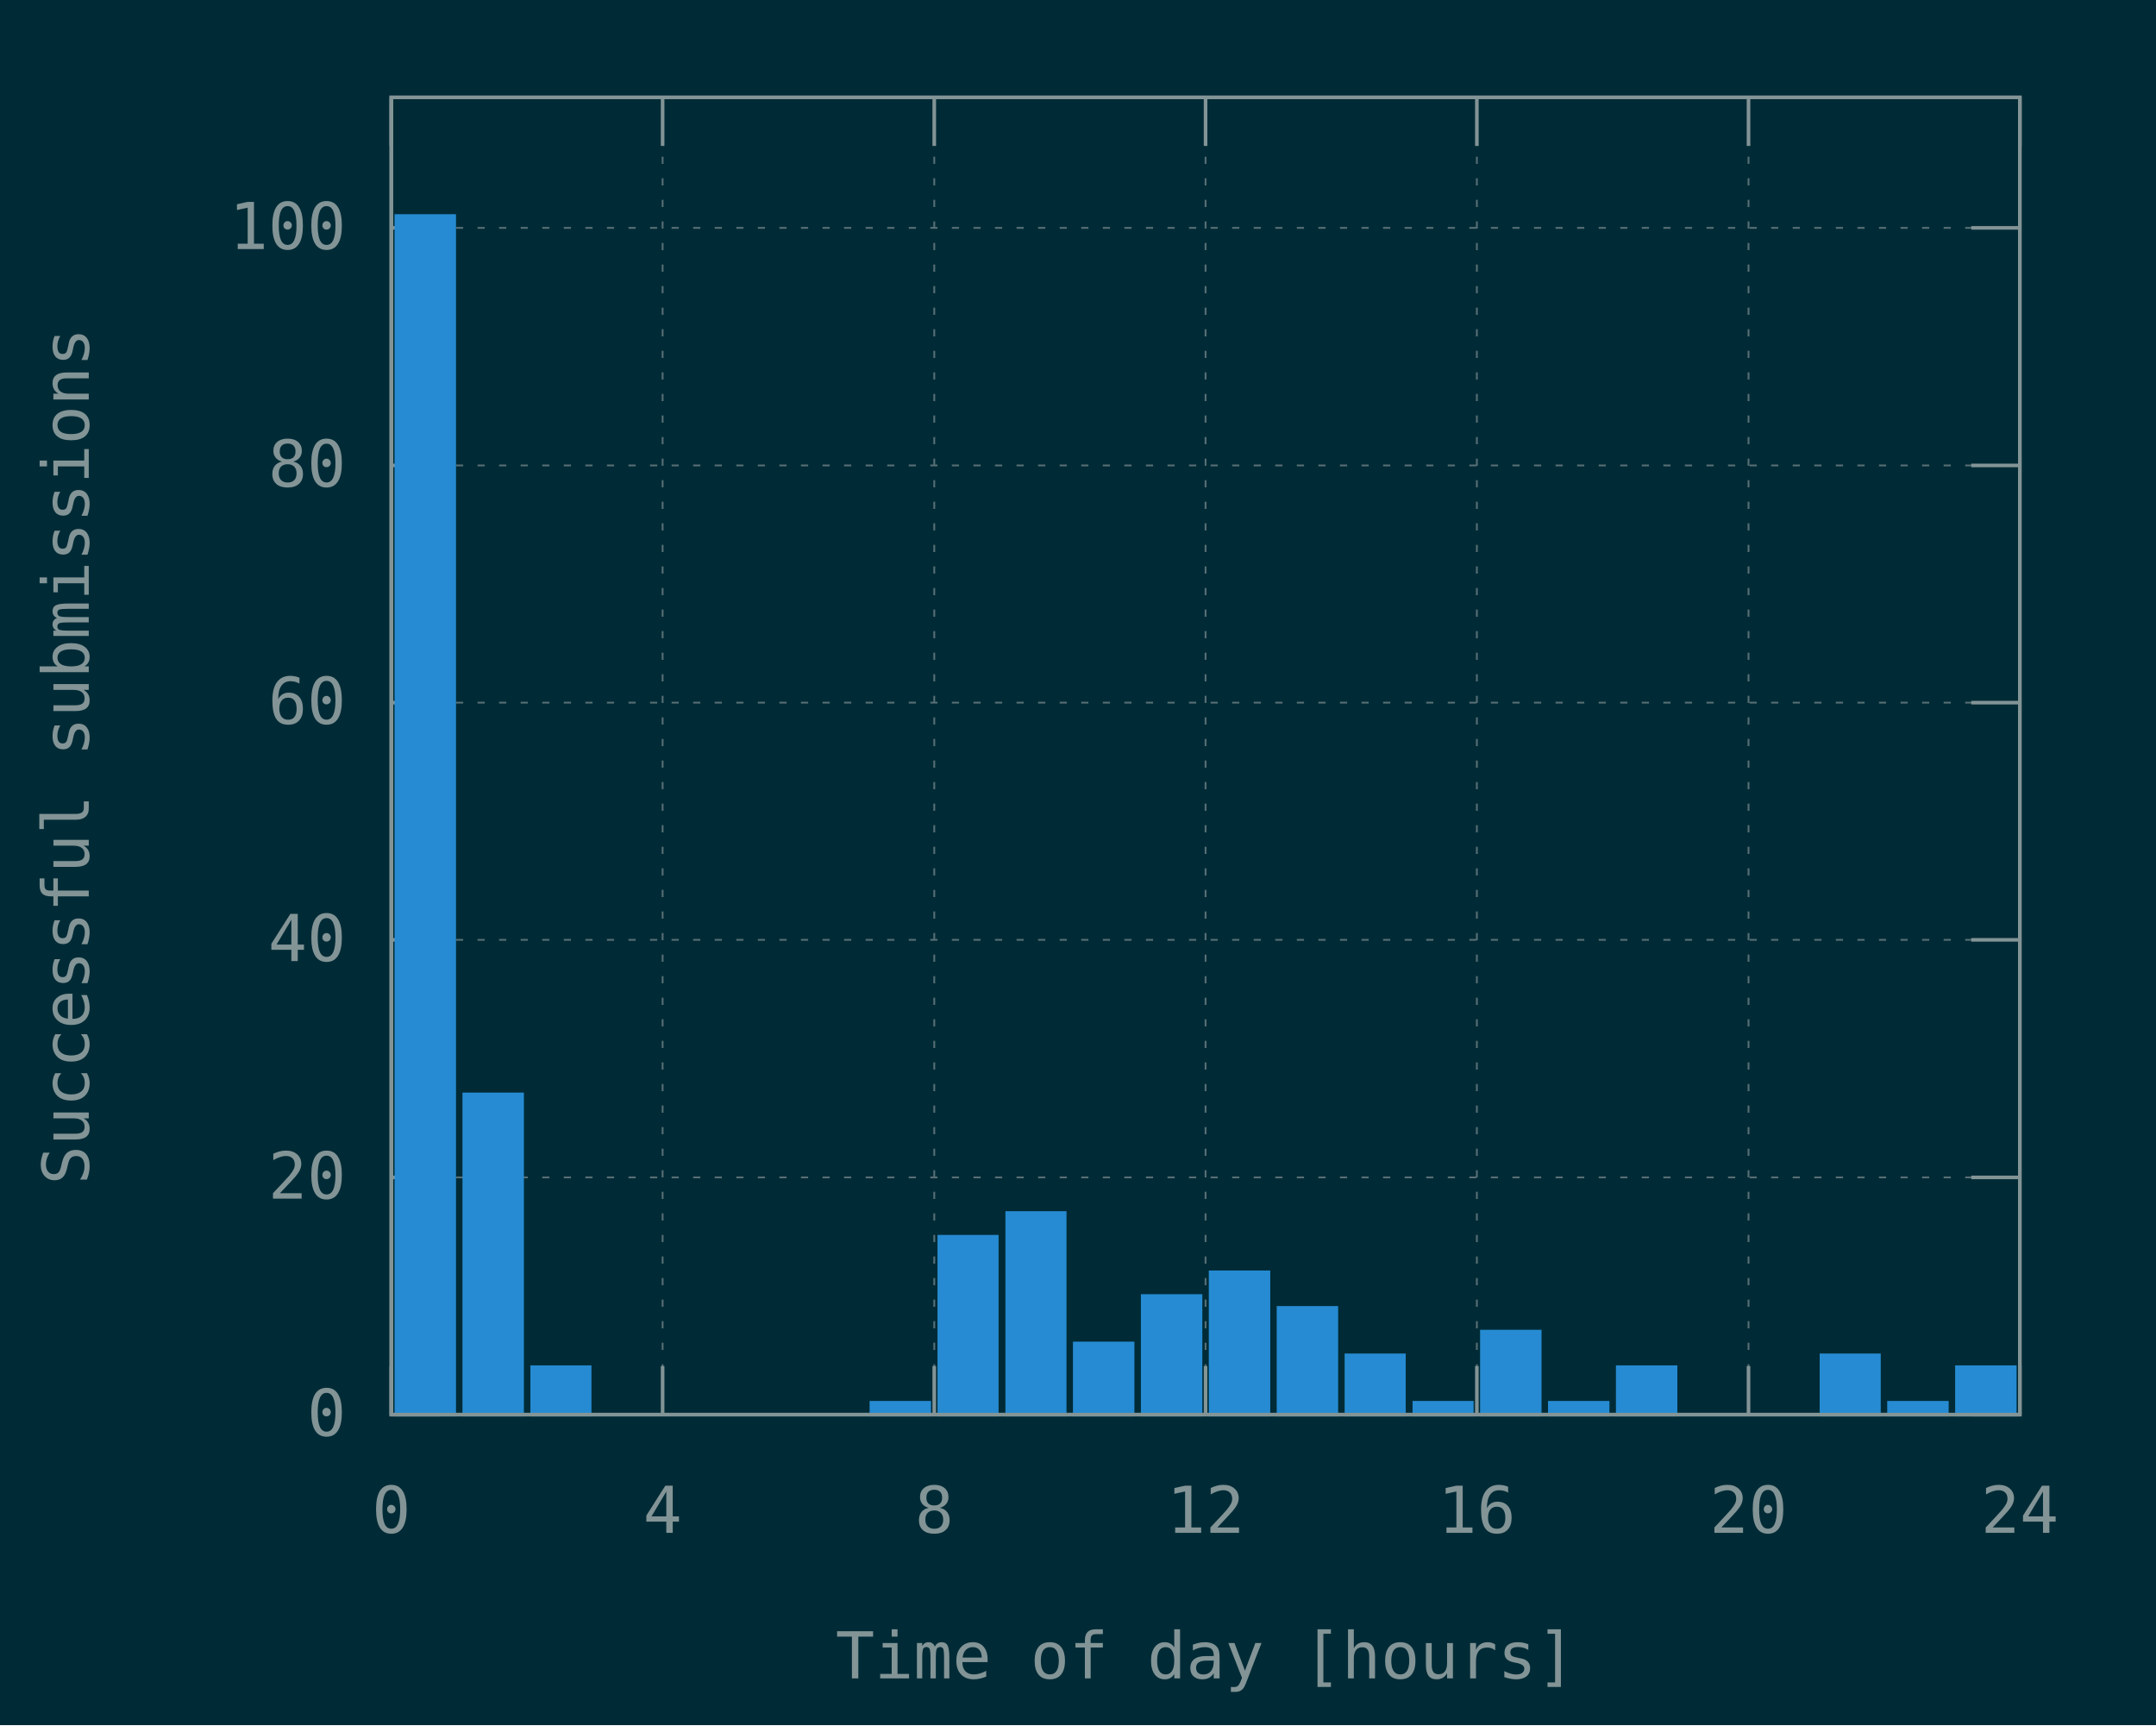
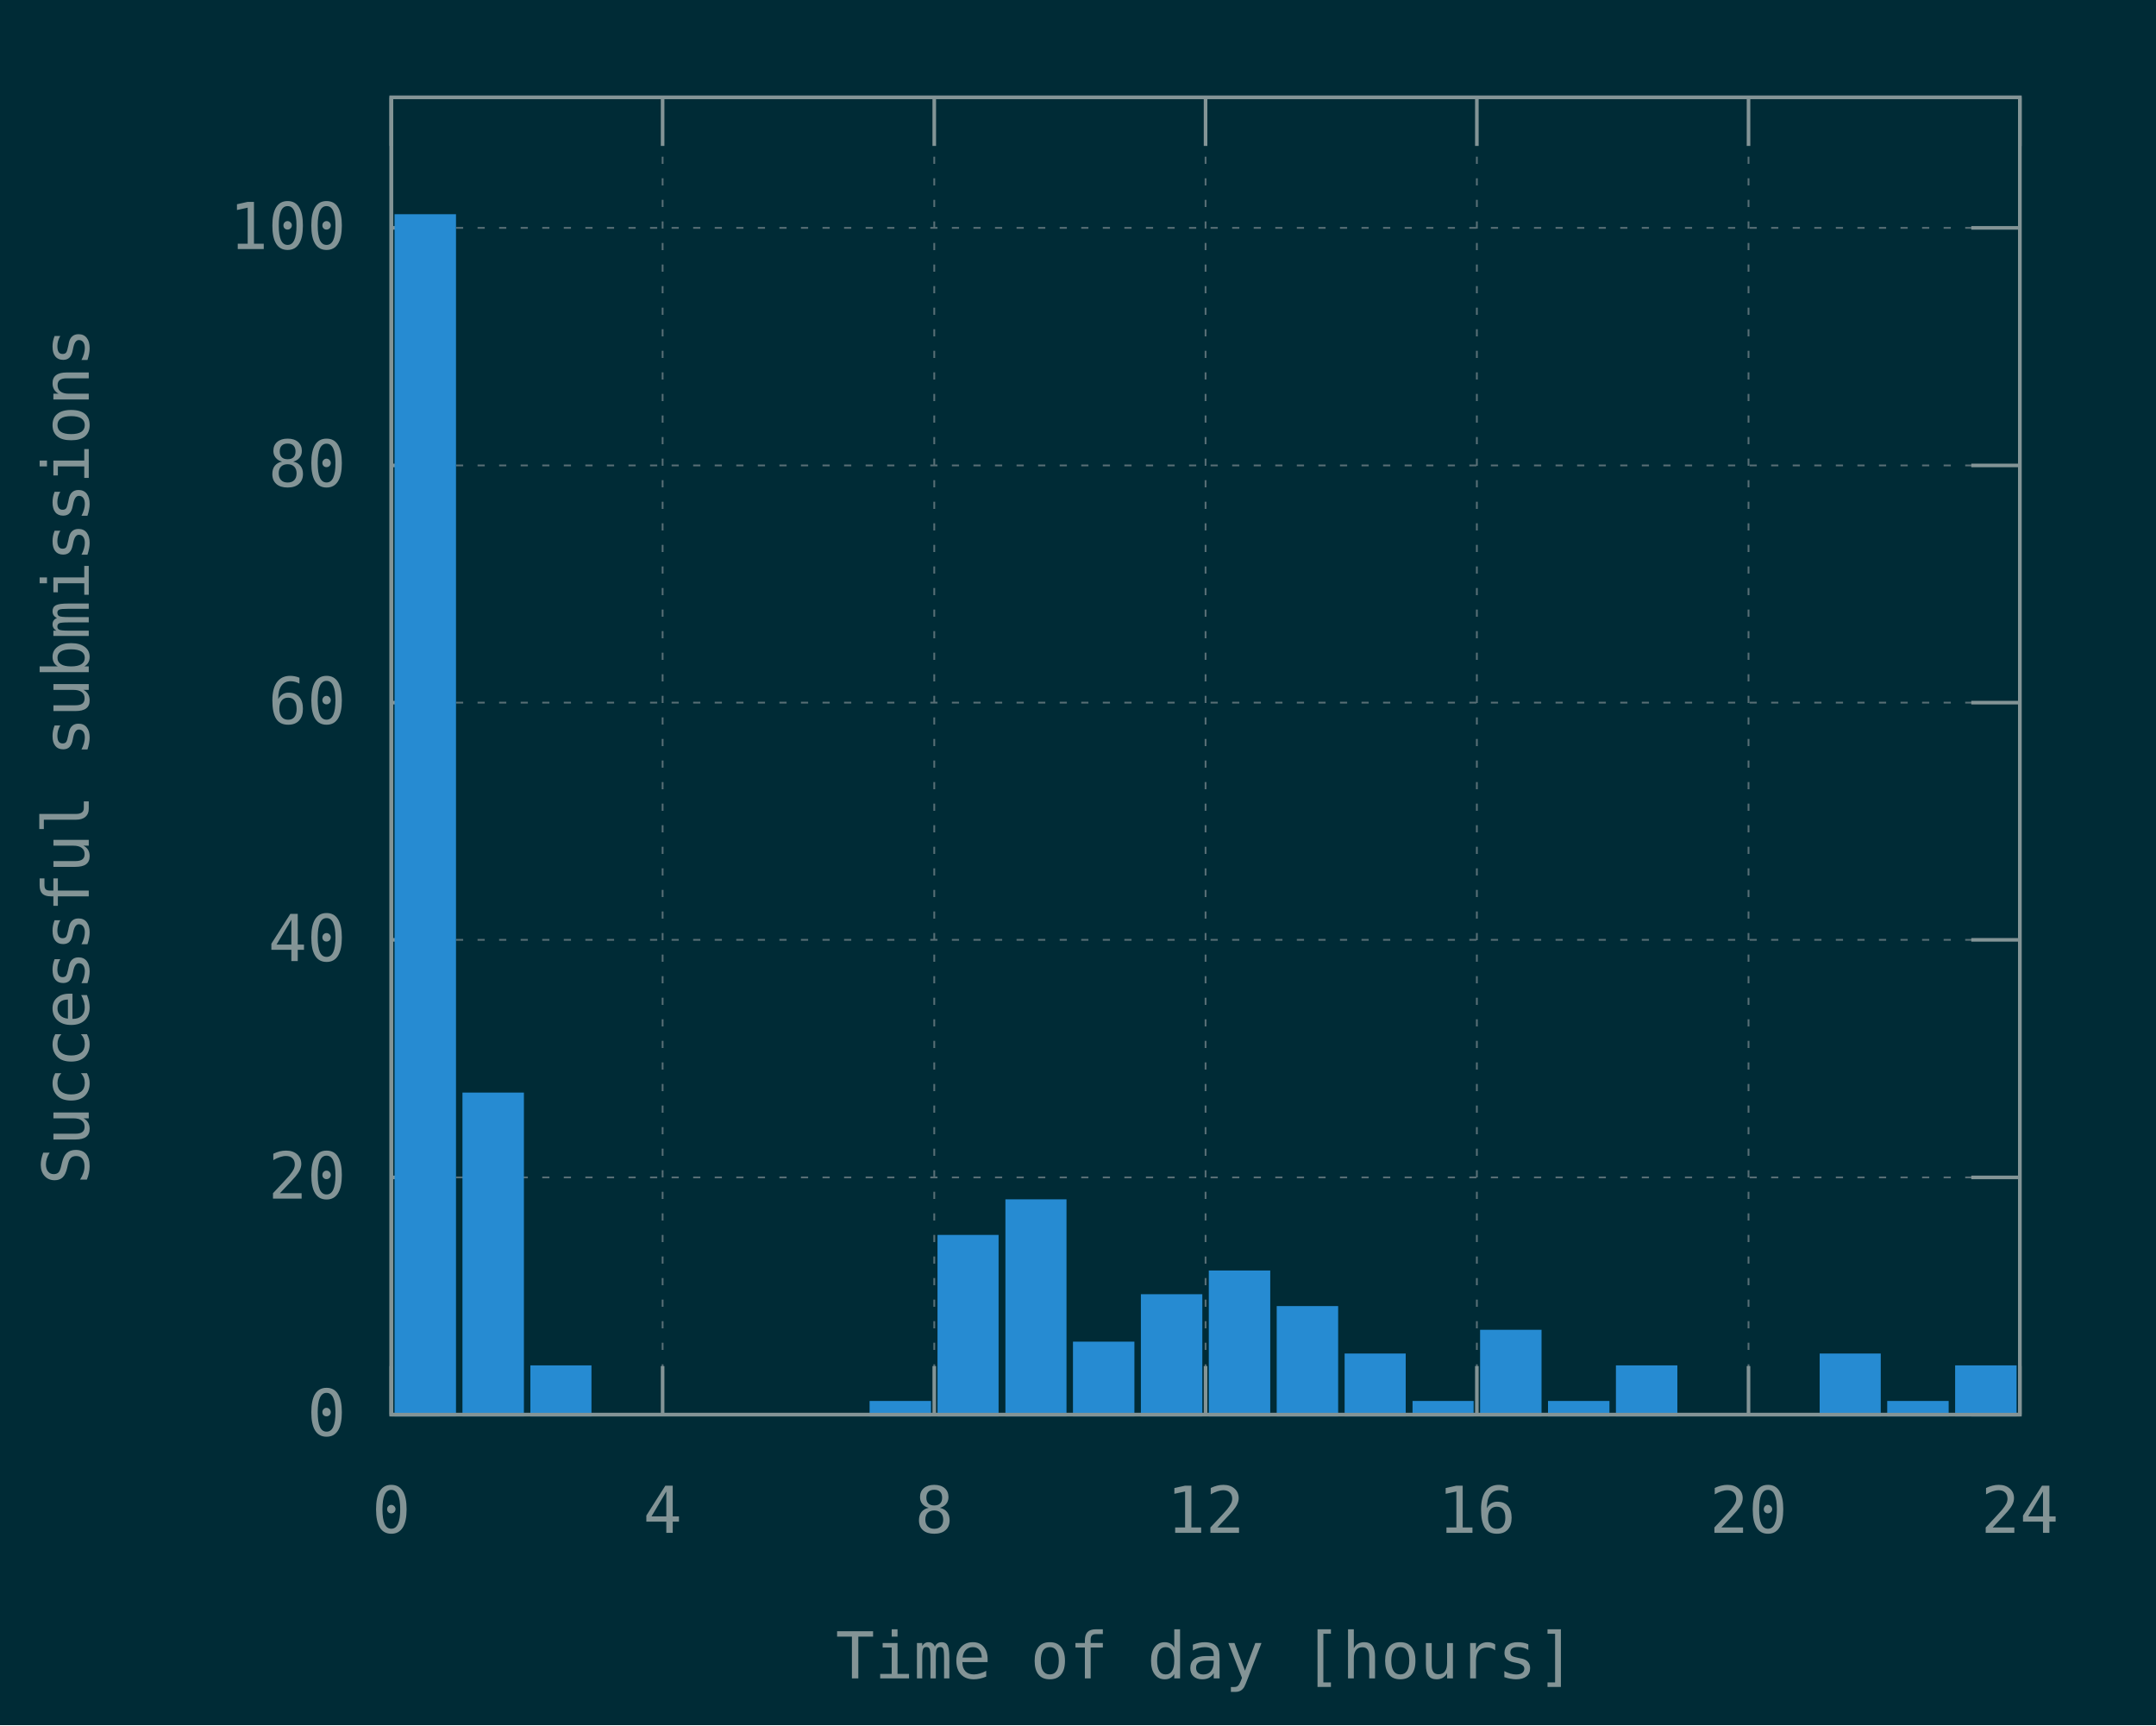
<svg xmlns="http://www.w3.org/2000/svg" xmlns:xlink="http://www.w3.org/1999/xlink" width="600" height="480" viewBox="0 0 600 480">
  <g id="gnuplot_canvas">
    <rect x="0" y="0" width="600" height="480" fill="#002b36" />
    <defs>
      <circle id="gpDot" r="0.5" stroke-width="0.5" stroke="currentColor" />
      <path id="gpPt0" stroke-width="0.148" stroke="currentColor" d="M-1,0 h2 M0,-1 v2" />
      <path id="gpPt1" stroke-width="0.148" stroke="currentColor" d="M-1,-1 L1,1 M1,-1 L-1,1" />
      <path id="gpPt2" stroke-width="0.148" stroke="currentColor" d="M-1,0 L1,0 M0,-1 L0,1 M-1,-1 L1,1 M-1,1 L1,-1" />
      <rect id="gpPt3" stroke-width="0.148" stroke="currentColor" x="-1" y="-1" width="2" height="2" />
      <rect id="gpPt4" stroke-width="0.148" stroke="currentColor" fill="currentColor" x="-1" y="-1" width="2" height="2" />
      <circle id="gpPt5" stroke-width="0.148" stroke="currentColor" cx="0" cy="0" r="1" />
      <use xlink:href="#gpPt5" id="gpPt6" fill="currentColor" stroke="none" />
      <path id="gpPt7" stroke-width="0.148" stroke="currentColor" d="M0,-1.33 L-1.33,0.67 L1.33,0.67 z" />
      <use xlink:href="#gpPt7" id="gpPt8" fill="currentColor" stroke="none" />
      <use xlink:href="#gpPt7" id="gpPt9" stroke="currentColor" transform="rotate(180)" />
      <use xlink:href="#gpPt9" id="gpPt10" fill="currentColor" stroke="none" />
      <use xlink:href="#gpPt3" id="gpPt11" stroke="currentColor" transform="rotate(45)" />
      <use xlink:href="#gpPt11" id="gpPt12" fill="currentColor" stroke="none" />
      <path id="gpPt13" stroke-width="0.148" stroke="currentColor" d="M0,1.330 L1.265,0.411 L0.782,-1.067 L-0.782,-1.076 L-1.265,0.411 z" />
      <use xlink:href="#gpPt13" id="gpPt14" fill="currentColor" stroke="none" />
      <filter id="textbox" filterUnits="objectBoundingBox" x="0" y="0" height="1" width="1">
        <feFlood flood-color="#002B36" flood-opacity="1" result="bgnd" />
        <feComposite in="SourceGraphic" in2="bgnd" operator="atop" />
      </filter>
      <filter id="greybox" filterUnits="objectBoundingBox" x="0" y="0" height="1" width="1">
        <feFlood flood-color="lightgrey" flood-opacity="1" result="grey" />
        <feComposite in="SourceGraphic" in2="grey" operator="atop" />
      </filter>
    </defs>
    <g fill="none" color="#002B36" stroke="currentColor" stroke-width="1.00" stroke-linecap="butt" stroke-linejoin="miter">
</g>
    <g fill="none" color="black" stroke="currentColor" stroke-width="1.00" stroke-linecap="butt" stroke-linejoin="miter">
</g>
    <g fill="none" color="black" stroke="rgb(131, 148, 150)" stroke-width="0.50" stroke-linecap="butt" stroke-linejoin="miter">
</g>
    <g fill="none" color="gray" stroke="currentColor" stroke-width="0.50" stroke-linecap="butt" stroke-linejoin="miter">
      <path stroke="rgb( 88, 110, 117)" stroke-dasharray="2,4" class="gridline" d="M108.9,393.6 L562.1,393.6  " />
    </g>
    <g fill="none" color="gray" stroke="rgb( 88, 110, 117)" stroke-width="1.00" stroke-linecap="butt" stroke-linejoin="miter">
</g>
    <g fill="none" color="black" stroke="currentColor" stroke-width="1.00" stroke-linecap="butt" stroke-linejoin="miter">
      <path stroke="rgb(131, 148, 150)" d="M108.9,393.6 L122.4,393.6 M562.1,393.6 L548.6,393.6  " />
      <g transform="translate(96.3,399.5)" stroke="none" fill="rgb(131,148,150)" font-family="Inconsolata" font-size="18.00" text-anchor="end">
        <text>
          <tspan font-family="Inconsolata"> 0</tspan>
        </text>
      </g>
    </g>
    <g fill="none" color="black" stroke="currentColor" stroke-width="1.00" stroke-linecap="butt" stroke-linejoin="miter">
</g>
    <g fill="none" color="black" stroke="rgb(131, 148, 150)" stroke-width="0.50" stroke-linecap="butt" stroke-linejoin="miter">
</g>
    <g fill="none" color="gray" stroke="currentColor" stroke-width="0.50" stroke-linecap="butt" stroke-linejoin="miter">
      <path stroke="rgb( 88, 110, 117)" stroke-dasharray="2,4" class="gridline" d="M108.9,327.6 L562.1,327.6  " />
    </g>
    <g fill="none" color="gray" stroke="rgb( 88, 110, 117)" stroke-width="1.00" stroke-linecap="butt" stroke-linejoin="miter">
</g>
    <g fill="none" color="black" stroke="currentColor" stroke-width="1.00" stroke-linecap="butt" stroke-linejoin="miter">
      <path stroke="rgb(131, 148, 150)" d="M108.9,327.6 L122.4,327.6 M562.1,327.6 L548.6,327.6  " />
      <g transform="translate(96.3,333.5)" stroke="none" fill="rgb(131,148,150)" font-family="Inconsolata" font-size="18.00" text-anchor="end">
        <text>
          <tspan font-family="Inconsolata"> 20</tspan>
        </text>
      </g>
    </g>
    <g fill="none" color="black" stroke="currentColor" stroke-width="1.00" stroke-linecap="butt" stroke-linejoin="miter">
</g>
    <g fill="none" color="black" stroke="rgb(131, 148, 150)" stroke-width="0.50" stroke-linecap="butt" stroke-linejoin="miter">
</g>
    <g fill="none" color="gray" stroke="currentColor" stroke-width="0.50" stroke-linecap="butt" stroke-linejoin="miter">
      <path stroke="rgb( 88, 110, 117)" stroke-dasharray="2,4" class="gridline" d="M108.9,261.5 L562.1,261.5  " />
    </g>
    <g fill="none" color="gray" stroke="rgb( 88, 110, 117)" stroke-width="1.00" stroke-linecap="butt" stroke-linejoin="miter">
</g>
    <g fill="none" color="black" stroke="currentColor" stroke-width="1.00" stroke-linecap="butt" stroke-linejoin="miter">
      <path stroke="rgb(131, 148, 150)" d="M108.9,261.5 L122.4,261.5 M562.1,261.5 L548.6,261.5  " />
      <g transform="translate(96.3,267.4)" stroke="none" fill="rgb(131,148,150)" font-family="Inconsolata" font-size="18.00" text-anchor="end">
        <text>
          <tspan font-family="Inconsolata"> 40</tspan>
        </text>
      </g>
    </g>
    <g fill="none" color="black" stroke="currentColor" stroke-width="1.00" stroke-linecap="butt" stroke-linejoin="miter">
</g>
    <g fill="none" color="black" stroke="rgb(131, 148, 150)" stroke-width="0.50" stroke-linecap="butt" stroke-linejoin="miter">
</g>
    <g fill="none" color="gray" stroke="currentColor" stroke-width="0.50" stroke-linecap="butt" stroke-linejoin="miter">
      <path stroke="rgb( 88, 110, 117)" stroke-dasharray="2,4" class="gridline" d="M108.9,195.5 L562.1,195.5  " />
    </g>
    <g fill="none" color="gray" stroke="rgb( 88, 110, 117)" stroke-width="1.00" stroke-linecap="butt" stroke-linejoin="miter">
</g>
    <g fill="none" color="black" stroke="currentColor" stroke-width="1.00" stroke-linecap="butt" stroke-linejoin="miter">
      <path stroke="rgb(131, 148, 150)" d="M108.9,195.5 L122.4,195.5 M562.1,195.5 L548.6,195.5  " />
      <g transform="translate(96.3,201.4)" stroke="none" fill="rgb(131,148,150)" font-family="Inconsolata" font-size="18.00" text-anchor="end">
        <text>
          <tspan font-family="Inconsolata"> 60</tspan>
        </text>
      </g>
    </g>
    <g fill="none" color="black" stroke="currentColor" stroke-width="1.00" stroke-linecap="butt" stroke-linejoin="miter">
</g>
    <g fill="none" color="black" stroke="rgb(131, 148, 150)" stroke-width="0.50" stroke-linecap="butt" stroke-linejoin="miter">
</g>
    <g fill="none" color="gray" stroke="currentColor" stroke-width="0.50" stroke-linecap="butt" stroke-linejoin="miter">
      <path stroke="rgb( 88, 110, 117)" stroke-dasharray="2,4" class="gridline" d="M108.9,129.5 L562.1,129.5  " />
    </g>
    <g fill="none" color="gray" stroke="rgb( 88, 110, 117)" stroke-width="1.00" stroke-linecap="butt" stroke-linejoin="miter">
</g>
    <g fill="none" color="black" stroke="currentColor" stroke-width="1.00" stroke-linecap="butt" stroke-linejoin="miter">
      <path stroke="rgb(131, 148, 150)" d="M108.9,129.5 L122.4,129.5 M562.1,129.5 L548.6,129.5  " />
      <g transform="translate(96.3,135.4)" stroke="none" fill="rgb(131,148,150)" font-family="Inconsolata" font-size="18.00" text-anchor="end">
        <text>
          <tspan font-family="Inconsolata"> 80</tspan>
        </text>
      </g>
    </g>
    <g fill="none" color="black" stroke="currentColor" stroke-width="1.00" stroke-linecap="butt" stroke-linejoin="miter">
</g>
    <g fill="none" color="black" stroke="rgb(131, 148, 150)" stroke-width="0.50" stroke-linecap="butt" stroke-linejoin="miter">
</g>
    <g fill="none" color="gray" stroke="currentColor" stroke-width="0.50" stroke-linecap="butt" stroke-linejoin="miter">
      <path stroke="rgb( 88, 110, 117)" stroke-dasharray="2,4" class="gridline" d="M108.9,63.4 L562.1,63.4  " />
    </g>
    <g fill="none" color="gray" stroke="rgb( 88, 110, 117)" stroke-width="1.00" stroke-linecap="butt" stroke-linejoin="miter">
</g>
    <g fill="none" color="black" stroke="currentColor" stroke-width="1.00" stroke-linecap="butt" stroke-linejoin="miter">
      <path stroke="rgb(131, 148, 150)" d="M108.9,63.4 L122.4,63.4 M562.1,63.4 L548.6,63.4  " />
      <g transform="translate(96.3,69.3)" stroke="none" fill="rgb(131,148,150)" font-family="Inconsolata" font-size="18.00" text-anchor="end">
        <text>
          <tspan font-family="Inconsolata"> 100</tspan>
        </text>
      </g>
    </g>
    <g fill="none" color="black" stroke="currentColor" stroke-width="1.00" stroke-linecap="butt" stroke-linejoin="miter">
</g>
    <g fill="none" color="black" stroke="rgb(131, 148, 150)" stroke-width="0.50" stroke-linecap="butt" stroke-linejoin="miter">
</g>
    <g fill="none" color="gray" stroke="currentColor" stroke-width="0.50" stroke-linecap="butt" stroke-linejoin="miter">
      <path stroke="rgb( 88, 110, 117)" stroke-dasharray="2,4" class="gridline" d="M108.9,393.6 L108.9,27.1  " />
    </g>
    <g fill="none" color="gray" stroke="rgb( 88, 110, 117)" stroke-width="1.00" stroke-linecap="butt" stroke-linejoin="miter">
</g>
    <g fill="none" color="black" stroke="currentColor" stroke-width="1.00" stroke-linecap="butt" stroke-linejoin="miter">
      <path stroke="rgb(131, 148, 150)" d="M108.9,393.6 L108.9,380.1 M108.9,27.1 L108.9,40.6  " />
      <g transform="translate(108.9,426.5)" stroke="none" fill="rgb(131,148,150)" font-family="Inconsolata" font-size="18.00" text-anchor="middle">
        <text>
          <tspan font-family="Inconsolata"> 0</tspan>
        </text>
      </g>
    </g>
    <g fill="none" color="black" stroke="currentColor" stroke-width="1.00" stroke-linecap="butt" stroke-linejoin="miter">
</g>
    <g fill="none" color="black" stroke="rgb(131, 148, 150)" stroke-width="0.50" stroke-linecap="butt" stroke-linejoin="miter">
</g>
    <g fill="none" color="gray" stroke="currentColor" stroke-width="0.50" stroke-linecap="butt" stroke-linejoin="miter">
      <path stroke="rgb( 88, 110, 117)" stroke-dasharray="2,4" class="gridline" d="M184.4,393.6 L184.4,27.1  " />
    </g>
    <g fill="none" color="gray" stroke="rgb( 88, 110, 117)" stroke-width="1.00" stroke-linecap="butt" stroke-linejoin="miter">
</g>
    <g fill="none" color="black" stroke="currentColor" stroke-width="1.00" stroke-linecap="butt" stroke-linejoin="miter">
      <path stroke="rgb(131, 148, 150)" d="M184.4,393.6 L184.4,380.1 M184.4,27.1 L184.4,40.6  " />
      <g transform="translate(184.4,426.5)" stroke="none" fill="rgb(131,148,150)" font-family="Inconsolata" font-size="18.00" text-anchor="middle">
        <text>
          <tspan font-family="Inconsolata"> 4</tspan>
        </text>
      </g>
    </g>
    <g fill="none" color="black" stroke="currentColor" stroke-width="1.00" stroke-linecap="butt" stroke-linejoin="miter">
</g>
    <g fill="none" color="black" stroke="rgb(131, 148, 150)" stroke-width="0.50" stroke-linecap="butt" stroke-linejoin="miter">
</g>
    <g fill="none" color="gray" stroke="currentColor" stroke-width="0.50" stroke-linecap="butt" stroke-linejoin="miter">
      <path stroke="rgb( 88, 110, 117)" stroke-dasharray="2,4" class="gridline" d="M260.0,393.6 L260.0,27.1  " />
    </g>
    <g fill="none" color="gray" stroke="rgb( 88, 110, 117)" stroke-width="1.00" stroke-linecap="butt" stroke-linejoin="miter">
</g>
    <g fill="none" color="black" stroke="currentColor" stroke-width="1.00" stroke-linecap="butt" stroke-linejoin="miter">
      <path stroke="rgb(131, 148, 150)" d="M260.0,393.6 L260.0,380.1 M260.0,27.1 L260.0,40.6  " />
      <g transform="translate(260.0,426.5)" stroke="none" fill="rgb(131,148,150)" font-family="Inconsolata" font-size="18.00" text-anchor="middle">
        <text>
          <tspan font-family="Inconsolata"> 8</tspan>
        </text>
      </g>
    </g>
    <g fill="none" color="black" stroke="currentColor" stroke-width="1.00" stroke-linecap="butt" stroke-linejoin="miter">
</g>
    <g fill="none" color="black" stroke="rgb(131, 148, 150)" stroke-width="0.50" stroke-linecap="butt" stroke-linejoin="miter">
</g>
    <g fill="none" color="gray" stroke="currentColor" stroke-width="0.50" stroke-linecap="butt" stroke-linejoin="miter">
      <path stroke="rgb( 88, 110, 117)" stroke-dasharray="2,4" class="gridline" d="M335.5,393.6 L335.5,27.1  " />
    </g>
    <g fill="none" color="gray" stroke="rgb( 88, 110, 117)" stroke-width="1.00" stroke-linecap="butt" stroke-linejoin="miter">
</g>
    <g fill="none" color="black" stroke="currentColor" stroke-width="1.00" stroke-linecap="butt" stroke-linejoin="miter">
      <path stroke="rgb(131, 148, 150)" d="M335.5,393.6 L335.5,380.1 M335.5,27.1 L335.5,40.6  " />
      <g transform="translate(335.5,426.5)" stroke="none" fill="rgb(131,148,150)" font-family="Inconsolata" font-size="18.00" text-anchor="middle">
        <text>
          <tspan font-family="Inconsolata"> 12</tspan>
        </text>
      </g>
    </g>
    <g fill="none" color="black" stroke="currentColor" stroke-width="1.00" stroke-linecap="butt" stroke-linejoin="miter">
</g>
    <g fill="none" color="black" stroke="rgb(131, 148, 150)" stroke-width="0.50" stroke-linecap="butt" stroke-linejoin="miter">
</g>
    <g fill="none" color="gray" stroke="currentColor" stroke-width="0.50" stroke-linecap="butt" stroke-linejoin="miter">
      <path stroke="rgb( 88, 110, 117)" stroke-dasharray="2,4" class="gridline" d="M411.0,393.6 L411.0,27.1  " />
    </g>
    <g fill="none" color="gray" stroke="rgb( 88, 110, 117)" stroke-width="1.00" stroke-linecap="butt" stroke-linejoin="miter">
</g>
    <g fill="none" color="black" stroke="currentColor" stroke-width="1.00" stroke-linecap="butt" stroke-linejoin="miter">
      <path stroke="rgb(131, 148, 150)" d="M411.0,393.6 L411.0,380.1 M411.0,27.1 L411.0,40.6  " />
      <g transform="translate(411.0,426.5)" stroke="none" fill="rgb(131,148,150)" font-family="Inconsolata" font-size="18.00" text-anchor="middle">
        <text>
          <tspan font-family="Inconsolata"> 16</tspan>
        </text>
      </g>
    </g>
    <g fill="none" color="black" stroke="currentColor" stroke-width="1.00" stroke-linecap="butt" stroke-linejoin="miter">
</g>
    <g fill="none" color="black" stroke="rgb(131, 148, 150)" stroke-width="0.50" stroke-linecap="butt" stroke-linejoin="miter">
</g>
    <g fill="none" color="gray" stroke="currentColor" stroke-width="0.50" stroke-linecap="butt" stroke-linejoin="miter">
      <path stroke="rgb( 88, 110, 117)" stroke-dasharray="2,4" class="gridline" d="M486.6,393.6 L486.6,40.6 L486.6,27.1  " />
    </g>
    <g fill="none" color="gray" stroke="rgb( 88, 110, 117)" stroke-width="1.00" stroke-linecap="butt" stroke-linejoin="miter">
</g>
    <g fill="none" color="black" stroke="currentColor" stroke-width="1.00" stroke-linecap="butt" stroke-linejoin="miter">
      <path stroke="rgb(131, 148, 150)" d="M486.6,393.6 L486.6,380.1 M486.6,27.1 L486.6,40.6  " />
      <g transform="translate(486.6,426.5)" stroke="none" fill="rgb(131,148,150)" font-family="Inconsolata" font-size="18.00" text-anchor="middle">
        <text>
          <tspan font-family="Inconsolata"> 20</tspan>
        </text>
      </g>
    </g>
    <g fill="none" color="black" stroke="currentColor" stroke-width="1.00" stroke-linecap="butt" stroke-linejoin="miter">
</g>
    <g fill="none" color="black" stroke="rgb(131, 148, 150)" stroke-width="0.50" stroke-linecap="butt" stroke-linejoin="miter">
</g>
    <g fill="none" color="gray" stroke="currentColor" stroke-width="0.50" stroke-linecap="butt" stroke-linejoin="miter">
      <path stroke="rgb( 88, 110, 117)" stroke-dasharray="2,4" class="gridline" d="M562.1,393.6 L562.1,27.1  " />
    </g>
    <g fill="none" color="gray" stroke="rgb( 88, 110, 117)" stroke-width="1.00" stroke-linecap="butt" stroke-linejoin="miter">
</g>
    <g fill="none" color="black" stroke="currentColor" stroke-width="1.00" stroke-linecap="butt" stroke-linejoin="miter">
      <path stroke="rgb(131, 148, 150)" d="M562.1,393.6 L562.1,380.1 M562.1,27.1 L562.1,40.6  " />
      <g transform="translate(562.1,426.5)" stroke="none" fill="rgb(131,148,150)" font-family="Inconsolata" font-size="18.00" text-anchor="middle">
        <text>
          <tspan font-family="Inconsolata"> 24</tspan>
        </text>
      </g>
    </g>
    <g fill="none" color="black" stroke="currentColor" stroke-width="1.00" stroke-linecap="butt" stroke-linejoin="miter">
</g>
    <g fill="none" color="black" stroke="currentColor" stroke-width="1.00" stroke-linecap="butt" stroke-linejoin="miter">
      <path stroke="rgb(131, 148, 150)" d="M108.9,27.1 L108.9,393.6 L562.1,393.6 L562.1,27.1 L108.9,27.1 Z  " />
    </g>
    <g fill="none" color="black" stroke="currentColor" stroke-width="1.00" stroke-linecap="butt" stroke-linejoin="miter">
      <g transform="translate(24.7,210.4) rotate(270)" stroke="none" fill="rgb(131,148,150)" font-family="Inconsolata" font-size="18.00" text-anchor="middle">
        <text>
          <tspan font-family="Inconsolata">Successful submissions</tspan>
        </text>
      </g>
    </g>
    <g fill="none" color="black" stroke="currentColor" stroke-width="1.00" stroke-linecap="butt" stroke-linejoin="miter">
      <g transform="translate(335.5,467.0)" stroke="none" fill="rgb(131,148,150)" font-family="Inconsolata" font-size="18.00" text-anchor="middle">
        <text>
          <tspan font-family="Inconsolata">Time of day [hours]</tspan>
        </text>
      </g>
    </g>
    <g fill="none" color="black" stroke="currentColor" stroke-width="1.00" stroke-linecap="butt" stroke-linejoin="miter">
</g>
    <g id="gnuplot_plot_1">
      <g fill="none" color="black" stroke="currentColor" stroke-width="1.00" stroke-linecap="butt" stroke-linejoin="miter">
        <g stroke="none" shape-rendering="crispEdges">
          <polygon fill="rgb( 38, 139, 210)" points="110.3,393.6 126.5,393.6 126.5,60.0 110.3,60.0 " />
        </g>
        <path stroke="rgb( 38, 139, 210)" d="M110.3,393.6 L110.3,60.1 L126.4,60.1 L126.4,393.6 L110.3,393.6 Z  " />
        <g stroke="none" shape-rendering="crispEdges">
          <polygon fill="rgb( 38, 139, 210)" points="129.2,393.6 145.4,393.6 145.4,304.4 129.2,304.4 " />
        </g>
        <path stroke="rgb( 38, 139, 210)" d="M129.2,393.6 L129.2,304.5 L145.3,304.5 L145.3,393.6 L129.2,393.6 Z  " />
        <g stroke="none" shape-rendering="crispEdges">
          <polygon fill="rgb( 38, 139, 210)" points="148.1,393.6 164.2,393.6 164.2,380.3 148.1,380.3 " />
        </g>
        <path stroke="rgb( 38, 139, 210)" d="M148.1,393.6 L148.1,380.4 L164.1,380.4 L164.1,393.6 L148.1,393.6 Z  " />
        <g stroke="none" shape-rendering="crispEdges">
          <polygon fill="rgb( 38, 139, 210)" points="242.5,393.6 258.7,393.6 258.7,390.2 242.5,390.2 " />
        </g>
        <path stroke="rgb( 38, 139, 210)" d="M242.5,393.6 L242.5,390.3 L258.6,390.3 L258.6,393.6 L242.5,393.6 Z  " />
        <g stroke="none" shape-rendering="crispEdges">
          <polygon fill="rgb( 38, 139, 210)" points="261.4,393.6 277.5,393.6 277.5,344.0 261.4,344.0 " />
        </g>
        <path stroke="rgb( 38, 139, 210)" d="M261.4,393.6 L261.4,344.1 L277.4,344.1 L277.4,393.6 L261.4,393.6 Z  " />
        <g stroke="none" shape-rendering="crispEdges">
-           <polygon fill="rgb( 38, 139, 210)" points="280.3,393.6 296.4,393.6 296.4,337.4 280.3,337.4 " />
-         </g>
-         <path stroke="rgb( 38, 139, 210)" d="M280.3,393.6 L280.3,337.5 L296.3,337.5 L296.3,393.6 L280.3,393.6 Z  " />
+           <polygon fill="rgb( 38, 139, 210)" points="280.3,393.6 296.4,393.6 296.4,334.1 280.3,334.1 " />
+         </g>
+         <path stroke="rgb( 38, 139, 210)" d="M280.3,393.6 L280.3,334.2 L296.3,334.2 L296.3,393.6 L280.3,393.6 Z  " />
        <g stroke="none" shape-rendering="crispEdges">
          <polygon fill="rgb( 38, 139, 210)" points="299.1,393.6 315.3,393.6 315.3,373.7 299.1,373.7 " />
        </g>
        <path stroke="rgb( 38, 139, 210)" d="M299.1,393.6 L299.1,373.8 L315.2,373.8 L315.2,393.6 L299.1,393.6 Z  " />
        <g stroke="none" shape-rendering="crispEdges">
          <polygon fill="rgb( 38, 139, 210)" points="318.0,393.6 334.2,393.6 334.2,360.5 318.0,360.5 " />
        </g>
        <path stroke="rgb( 38, 139, 210)" d="M318.0,393.6 L318.0,360.6 L334.1,360.6 L334.1,393.6 L318.0,393.6 Z  " />
        <g stroke="none" shape-rendering="crispEdges">
          <polygon fill="rgb( 38, 139, 210)" points="336.9,393.6 353.1,393.6 353.1,353.9 336.9,353.9 " />
        </g>
        <path stroke="rgb( 38, 139, 210)" d="M336.9,393.6 L336.9,354.0 L353.0,354.0 L353.0,393.6 L336.9,393.6 Z  " />
        <g stroke="none" shape-rendering="crispEdges">
          <polygon fill="rgb( 38, 139, 210)" points="355.8,393.6 372.0,393.6 372.0,363.8 355.8,363.8 " />
        </g>
        <path stroke="rgb( 38, 139, 210)" d="M355.8,393.6 L355.8,363.9 L371.9,363.9 L371.9,393.6 L355.8,393.6 Z  " />
        <g stroke="none" shape-rendering="crispEdges">
          <polygon fill="rgb( 38, 139, 210)" points="374.7,393.6 390.8,393.6 390.8,377.0 374.7,377.0 " />
        </g>
        <path stroke="rgb( 38, 139, 210)" d="M374.7,393.6 L374.7,377.1 L390.7,377.1 L390.7,393.6 L374.7,393.6 Z  " />
        <g stroke="none" shape-rendering="crispEdges">
          <polygon fill="rgb( 38, 139, 210)" points="393.6,393.6 409.7,393.6 409.7,390.2 393.6,390.2 " />
        </g>
        <path stroke="rgb( 38, 139, 210)" d="M393.6,393.6 L393.6,390.3 L409.6,390.3 L409.6,393.6 L393.6,393.6 Z  " />
        <g stroke="none" shape-rendering="crispEdges">
          <polygon fill="rgb( 38, 139, 210)" points="412.4,393.6 428.6,393.6 428.6,370.4 412.4,370.4 " />
        </g>
        <path stroke="rgb( 38, 139, 210)" d="M412.4,393.6 L412.4,370.5 L428.5,370.5 L428.5,393.6 L412.4,393.6 Z  " />
        <g stroke="none" shape-rendering="crispEdges">
          <polygon fill="rgb( 38, 139, 210)" points="431.3,393.6 447.5,393.6 447.5,390.2 431.3,390.2 " />
        </g>
        <path stroke="rgb( 38, 139, 210)" d="M431.3,393.6 L431.3,390.3 L447.4,390.3 L447.4,393.6 L431.3,393.6 Z  " />
        <g stroke="none" shape-rendering="crispEdges">
          <polygon fill="rgb( 38, 139, 210)" points="450.2,393.6 466.4,393.6 466.4,380.3 450.2,380.3 " />
        </g>
        <path stroke="rgb( 38, 139, 210)" d="M450.2,393.6 L450.2,380.4 L466.3,380.4 L466.3,393.6 L450.2,393.6 Z  " />
        <g stroke="none" shape-rendering="crispEdges">
          <polygon fill="rgb( 38, 139, 210)" points="506.9,393.6 523.0,393.6 523.0,377.0 506.9,377.0 " />
        </g>
        <path stroke="rgb( 38, 139, 210)" d="M506.9,393.6 L506.9,377.1 L522.9,377.1 L522.9,393.6 L506.9,393.6 Z  " />
        <g stroke="none" shape-rendering="crispEdges">
          <polygon fill="rgb( 38, 139, 210)" points="525.7,393.6 541.9,393.6 541.9,390.2 525.7,390.2 " />
        </g>
        <path stroke="rgb( 38, 139, 210)" d="M525.7,393.6 L525.7,390.3 L541.8,390.3 L541.8,393.6 L525.7,393.6 Z  " />
        <g stroke="none" shape-rendering="crispEdges">
          <polygon fill="rgb( 38, 139, 210)" points="544.6,393.6 560.8,393.6 560.8,380.3 544.6,380.3 " />
        </g>
        <path stroke="rgb( 38, 139, 210)" d="M544.6,393.6 L544.6,380.4 L560.7,380.4 L560.7,393.6 L544.6,393.6 Z  " />
      </g>
    </g>
    <g fill="none" color="#002B36" stroke="rgb( 38, 139, 210)" stroke-width="2.00" stroke-linecap="butt" stroke-linejoin="miter">
</g>
    <g fill="none" color="black" stroke="currentColor" stroke-width="2.00" stroke-linecap="butt" stroke-linejoin="miter">
</g>
    <g fill="none" color="black" stroke="black" stroke-width="1.00" stroke-linecap="butt" stroke-linejoin="miter">
</g>
    <g fill="none" color="black" stroke="currentColor" stroke-width="1.00" stroke-linecap="butt" stroke-linejoin="miter">
      <path stroke="rgb(131, 148, 150)" d="M108.9,27.1 L108.9,393.6 L562.1,393.6 L562.1,27.1 L108.9,27.1 Z  " />
    </g>
    <g fill="none" color="black" stroke="currentColor" stroke-width="1.00" stroke-linecap="butt" stroke-linejoin="miter">
</g>
  </g>
</svg>
